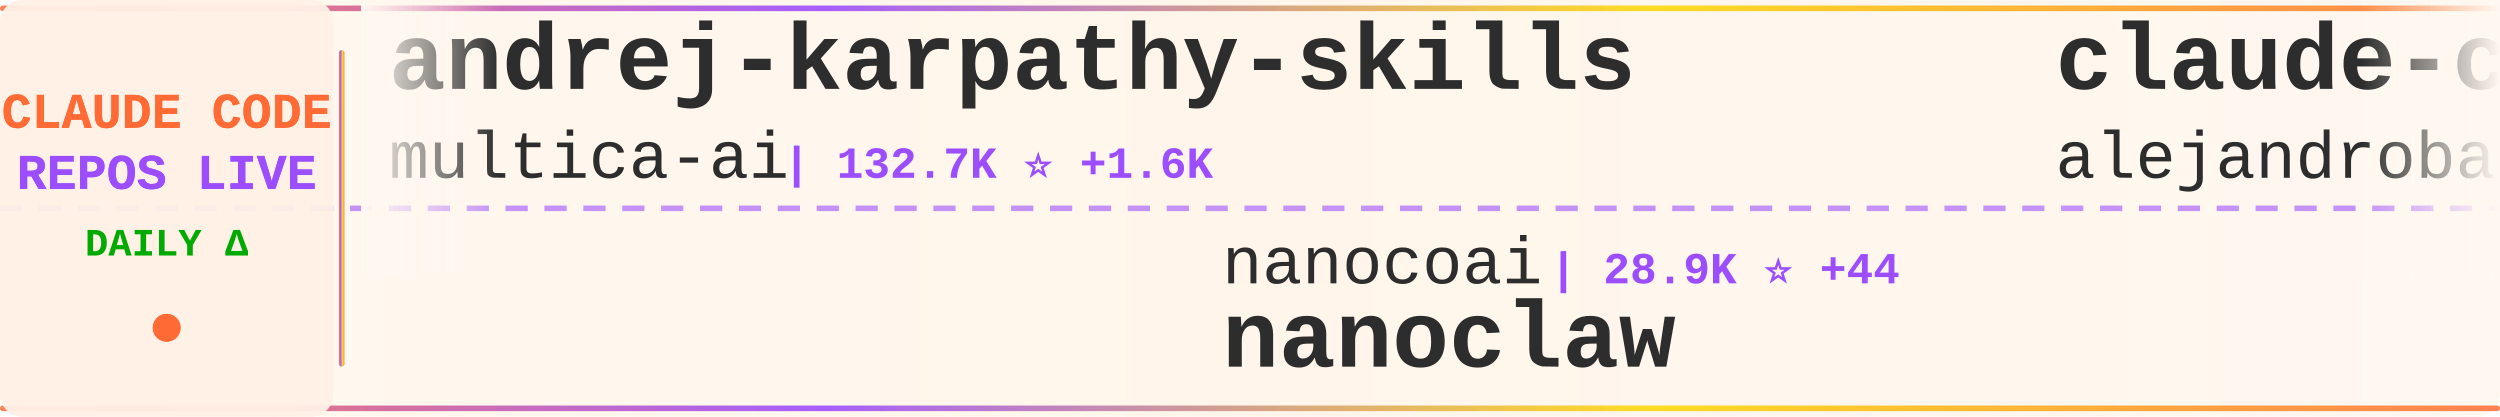
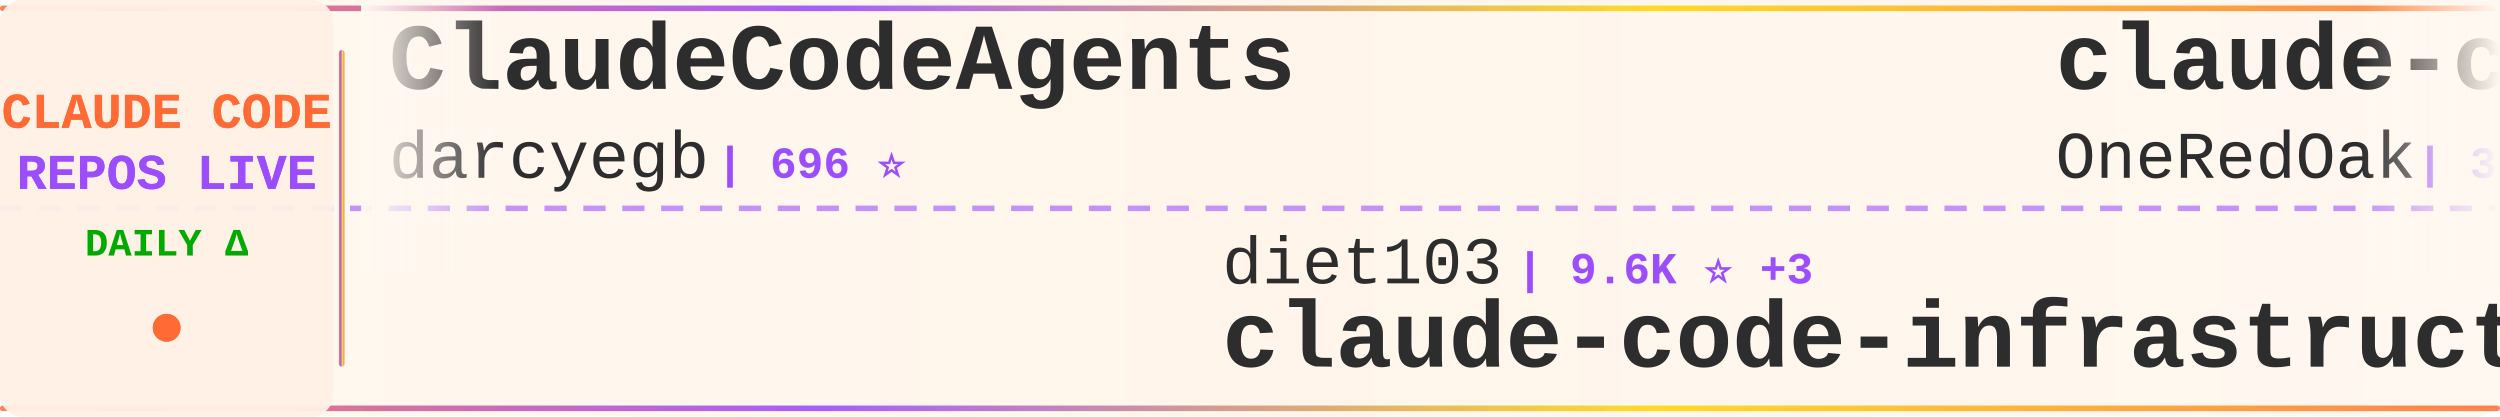
<svg xmlns="http://www.w3.org/2000/svg" width="900" height="150">
  <defs>
    <linearGradient id="tickerBg" x1="0%" y1="0%" x2="100%" y2="0%">
      <stop offset="0%" style="stop-color:#fff8f0;stop-opacity:0.98" />
      <stop offset="50%" style="stop-color:#fff5eb;stop-opacity:1" />
      <stop offset="100%" style="stop-color:#fff8f0;stop-opacity:0.98" />
    </linearGradient>
    <linearGradient id="borderGrad" x1="0%" y1="0%" x2="100%" y2="0%">
      <stop offset="0%" style="stop-color:#FF6B35;stop-opacity:0.85">
        <animate attributeName="stop-opacity" values="0.85;1;0.85" dur="2s" repeatCount="indefinite" />
      </stop>
      <stop offset="33%" style="stop-color:#9C4EFF;stop-opacity:0.9">
        <animate attributeName="stop-opacity" values="0.9;1;0.9" dur="2.2s" repeatCount="indefinite" />
      </stop>
      <stop offset="66%" style="stop-color:#FFD700;stop-opacity:0.85">
        <animate attributeName="stop-opacity" values="0.85;1;0.85" dur="1.8s" repeatCount="indefinite" />
      </stop>
      <stop offset="100%" style="stop-color:#FF6B35;stop-opacity:0.85">
        <animate attributeName="stop-opacity" values="0.85;1;0.85" dur="2s" repeatCount="indefinite" />
      </stop>
    </linearGradient>
    <filter id="textGlow">
      <feGaussianBlur stdDeviation="0.15" result="coloredBlur" />
      <feMerge>
        <feMergeNode in="coloredBlur" />
        <feMergeNode in="SourceGraphic" />
      </feMerge>
    </filter>
    <filter id="metricGlow">
      <feGaussianBlur stdDeviation="0.2" result="coloredBlur" />
      <feMerge>
        <feMergeNode in="coloredBlur" />
        <feMergeNode in="SourceGraphic" />
      </feMerge>
    </filter>
    <linearGradient id="leftFade" x1="0%" y1="0%" x2="100%" y2="0%">
      <stop offset="0%" style="stop-color:#fff8f0;stop-opacity:1" />
      <stop offset="100%" style="stop-color:#fff8f0;stop-opacity:0" />
    </linearGradient>
    <linearGradient id="rightFade" x1="0%" y1="0%" x2="100%" y2="0%">
      <stop offset="0%" style="stop-color:#fff8f0;stop-opacity:0" />
      <stop offset="100%" style="stop-color:#fff8f0;stop-opacity:1" />
    </linearGradient>
  </defs>
  <rect width="900" height="150" fill="url(#tickerBg)" rx="8" />
  <rect x="0" y="2" width="900" height="2" fill="url(#borderGrad)" rx="1" />
  <rect x="0" y="146" width="900" height="2" fill="url(#borderGrad)" rx="1" />
  <line x1="0" y1="75" x2="900" y2="75" stroke="#9C4EFF" stroke-width="2" stroke-dasharray="8 6" opacity="0.6" />
  <rect x="0" y="0" width="120" height="150" fill="#fff0e6" opacity="0.95" rx="8" />
  <text x="60" y="46" font-family="'Courier New', monospace" font-size="18" font-weight="bold" fill="#FF6B35" text-anchor="middle" filter="url(#textGlow)">
    CLAUDE CODE
  </text>
  <text x="60" y="68" font-family="'Courier New', monospace" font-size="18" font-weight="bold" fill="#9C4EFF" text-anchor="middle" filter="url(#textGlow)">
    REPOS LIVE
  </text>
  <text x="60" y="92" font-family="'Courier New', monospace" font-size="14" font-weight="bold" fill="#00aa00" text-anchor="middle">
    DAILY Δ
  </text>
  <circle cx="60" cy="118" r="5" fill="#FF6B35" filter="url(#metricGlow)">
    <animate attributeName="r" values="4;6;4" dur="1.5s" repeatCount="indefinite" />
    <animate attributeName="opacity" values="0.6;1;0.6" dur="1.5s" repeatCount="indefinite" />
  </circle>
  <rect x="122" y="18" width="2" height="114" fill="url(#borderGrad)" rx="1" />
  <clipPath id="tickerClip">
    <rect x="130" y="0" width="770" height="150" />
  </clipPath>
  <g clip-path="url(#tickerClip)">
    <g id="tickerItems">
      <animateTransform attributeName="transform" attributeType="XML" type="translate" from="0 0" to="-3000 0" dur="54s" repeatCount="indefinite" />
      <g transform="translate(0, 0)">
-         <text x="140" y="32" font-family="'Courier New', monospace" font-size="34" font-weight="bold" fill="#2d2d2d">andrej-karpathy-skills</text>
-         <text x="140" y="64" font-family="'Courier New', monospace" font-size="24" font-weight="normal" fill="#2d2d2d" opacity="1.0">multica-ai</text>
-         <text x="282" y="64" font-family="'Courier New', monospace" font-size="16" font-weight="bold" fill="#9C4EFF"> | 132.7K ⭐ +1.6K</text>
+         <text x="140" y="32" font-family="'Courier New', monospace" font-size="34" font-weight="bold" fill="#2d2d2d">ClaudeCodeAgents</text>
+         <text x="140" y="64" font-family="'Courier New', monospace" font-size="24" font-weight="normal" fill="#2d2d2d" opacity="1.0">darcyegb</text>
+         <text x="258" y="64" font-family="'Courier New', monospace" font-size="16" font-weight="bold" fill="#9C4EFF"> | 696 ⭐</text>
      </g>
      <g transform="translate(300, 0)">
-         <text x="140" y="102" font-family="'Courier New', monospace" font-size="24" font-weight="normal" fill="#2d2d2d" opacity="1.0">nanocoai</text>
-         <text x="258" y="102" font-family="'Courier New', monospace" font-size="16" font-weight="bold" fill="#9C4EFF"> | 28.9K ⭐ +44</text>
-         <text x="140" y="132" font-family="'Courier New', monospace" font-size="34" font-weight="bold" fill="#2d2d2d">nanoclaw</text>
+         <text x="140" y="102" font-family="'Courier New', monospace" font-size="24" font-weight="normal" fill="#2d2d2d" opacity="1.0">diet103</text>
+         <text x="246" y="102" font-family="'Courier New', monospace" font-size="16" font-weight="bold" fill="#9C4EFF"> | 9.6K ⭐ +3</text>
+         <text x="140" y="132" font-family="'Courier New', monospace" font-size="34" font-weight="bold" fill="#2d2d2d">claude-code-infrastructu...</text>
      </g>
      <g transform="translate(600, 0)">
-         <text x="140" y="32" font-family="'Courier New', monospace" font-size="34" font-weight="bold" fill="#2d2d2d">claude-code-from-source</text>
-         <text x="140" y="64" font-family="'Courier New', monospace" font-size="24" font-weight="normal" fill="#2d2d2d" opacity="1.0">alejandrobalderas</text>
-         <text x="366" y="64" font-family="'Courier New', monospace" font-size="16" font-weight="bold" fill="#9C4EFF"> | 1.9K ⭐ +2</text>
+         <text x="140" y="32" font-family="'Courier New', monospace" font-size="34" font-weight="bold" fill="#2d2d2d">claude-code-workflows</text>
+         <text x="140" y="64" font-family="'Courier New', monospace" font-size="24" font-weight="normal" fill="#2d2d2d" opacity="1.0">OneRedOak</text>
+         <text x="270" y="64" font-family="'Courier New', monospace" font-size="16" font-weight="bold" fill="#9C4EFF"> | 3.8K ⭐ +5</text>
      </g>
      <g transform="translate(900, 0)">
-         <text x="140" y="102" font-family="'Courier New', monospace" font-size="24" font-weight="normal" fill="#2d2d2d" opacity="1.0">chiragjoshi12</text>
-         <text x="318" y="102" font-family="'Courier New', monospace" font-size="16" font-weight="bold" fill="#9C4EFF"> | 201 ⭐</text>
-         <text x="140" y="132" font-family="'Courier New', monospace" font-size="34" font-weight="bold" fill="#2d2d2d">claude-code</text>
+         <text x="140" y="102" font-family="'Courier New', monospace" font-size="24" font-weight="normal" fill="#2d2d2d" opacity="1.0">ponponon</text>
+         <text x="258" y="102" font-family="'Courier New', monospace" font-size="16" font-weight="bold" fill="#9C4EFF"> | 2.2K ⭐ +2</text>
+         <text x="140" y="132" font-family="'Courier New', monospace" font-size="34" font-weight="bold" fill="#2d2d2d">claude_code_src</text>
      </g>
      <g transform="translate(1200, 0)">
-         <text x="140" y="32" font-family="'Courier New', monospace" font-size="34" font-weight="bold" fill="#2d2d2d">claude-code-webui</text>
-         <text x="140" y="64" font-family="'Courier New', monospace" font-size="24" font-weight="normal" fill="#2d2d2d" opacity="1.0">sugyan</text>
-         <text x="234" y="64" font-family="'Courier New', monospace" font-size="16" font-weight="bold" fill="#9C4EFF"> | 1.1K ⭐ +1</text>
+         <text x="140" y="32" font-family="'Courier New', monospace" font-size="34" font-weight="bold" fill="#2d2d2d">claude-code</text>
+         <text x="140" y="64" font-family="'Courier New', monospace" font-size="24" font-weight="normal" fill="#2d2d2d" opacity="1.0">codeaashu</text>
+         <text x="270" y="64" font-family="'Courier New', monospace" font-size="16" font-weight="bold" fill="#9C4EFF"> | 2.6K ⭐ +8</text>
      </g>
      <g transform="translate(1500, 0)">
-         <text x="140" y="102" font-family="'Courier New', monospace" font-size="24" font-weight="normal" fill="#2d2d2d" opacity="1.0">pengchengneo</text>
-         <text x="306" y="102" font-family="'Courier New', monospace" font-size="16" font-weight="bold" fill="#9C4EFF"> | 1.4K ⭐ +5</text>
-         <text x="140" y="132" font-family="'Courier New', monospace" font-size="34" font-weight="bold" fill="#2d2d2d">Claude-Code</text>
+         <text x="140" y="102" font-family="'Courier New', monospace" font-size="24" font-weight="normal" fill="#2d2d2d" opacity="1.0">ghuntley</text>
+         <text x="258" y="102" font-family="'Courier New', monospace" font-size="16" font-weight="bold" fill="#9C4EFF"> | 977 ⭐</text>
+         <text x="140" y="132" font-family="'Courier New', monospace" font-size="34" font-weight="bold" fill="#2d2d2d">claude-code-source-code-...</text>
      </g>
      <g transform="translate(1800, 0)">
-         <text x="140" y="32" font-family="'Courier New', monospace" font-size="34" font-weight="bold" fill="#2d2d2d">claude-code-rev</text>
-         <text x="140" y="64" font-family="'Courier New', monospace" font-size="24" font-weight="normal" fill="#2d2d2d" opacity="1.0">oboard</text>
-         <text x="234" y="64" font-family="'Courier New', monospace" font-size="16" font-weight="bold" fill="#9C4EFF"> | 3.1K ⭐ +1</text>
+         <text x="140" y="32" font-family="'Courier New', monospace" font-size="34" font-weight="bold" fill="#2d2d2d">claude-code-guide</text>
+         <text x="140" y="64" font-family="'Courier New', monospace" font-size="24" font-weight="normal" fill="#2d2d2d" opacity="1.0">Cranot</text>
+         <text x="234" y="64" font-family="'Courier New', monospace" font-size="16" font-weight="bold" fill="#9C4EFF"> | 2.7K ⭐ +2</text>
      </g>
      <g transform="translate(2100, 0)">
-         <text x="140" y="102" font-family="'Courier New', monospace" font-size="24" font-weight="normal" fill="#2d2d2d" opacity="1.0">sickn33</text>
-         <text x="246" y="102" font-family="'Courier New', monospace" font-size="16" font-weight="bold" fill="#9C4EFF"> | 37.7K ⭐ +93</text>
-         <text x="140" y="132" font-family="'Courier New', monospace" font-size="34" font-weight="bold" fill="#2d2d2d">antigravity-awesome-skil...</text>
+         <text x="140" y="102" font-family="'Courier New', monospace" font-size="24" font-weight="normal" fill="#2d2d2d" opacity="1.0">777genius</text>
+         <text x="270" y="102" font-family="'Courier New', monospace" font-size="16" font-weight="bold" fill="#9C4EFF"> | 912 ⭐ +1</text>
+         <text x="140" y="132" font-family="'Courier New', monospace" font-size="34" font-weight="bold" fill="#2d2d2d">claude-code-source-code</text>
      </g>
      <g transform="translate(2400, 0)">
-         <text x="140" y="32" font-family="'Courier New', monospace" font-size="34" font-weight="bold" fill="#2d2d2d">CLIProxyAPI</text>
-         <text x="140" y="64" font-family="'Courier New', monospace" font-size="24" font-weight="normal" fill="#2d2d2d" opacity="1.0">router-for-me</text>
-         <text x="318" y="64" font-family="'Courier New', monospace" font-size="16" font-weight="bold" fill="#9C4EFF"> | 33.0K ⭐ +178</text>
+         <text x="140" y="32" font-family="'Courier New', monospace" font-size="34" font-weight="bold" fill="#2d2d2d">claude-code-from-scratch</text>
+         <text x="140" y="64" font-family="'Courier New', monospace" font-size="24" font-weight="normal" fill="#2d2d2d" opacity="1.0">Windy3f3f3f3f</text>
+         <text x="318" y="64" font-family="'Courier New', monospace" font-size="16" font-weight="bold" fill="#9C4EFF"> | 1.2K ⭐ +10</text>
      </g>
      <g transform="translate(2700, 0)">
-         <text x="140" y="102" font-family="'Courier New', monospace" font-size="24" font-weight="normal" fill="#2d2d2d" opacity="1.0">Onewon</text>
-         <text x="234" y="102" font-family="'Courier New', monospace" font-size="16" font-weight="bold" fill="#9C4EFF"> | 180 ⭐</text>
-         <text x="140" y="132" font-family="'Courier New', monospace" font-size="34" font-weight="bold" fill="#2d2d2d">claude-code</text>
+         <text x="140" y="102" font-family="'Courier New', monospace" font-size="24" font-weight="normal" fill="#2d2d2d" opacity="1.0">nicedreamzapp</text>
+         <text x="318" y="102" font-family="'Courier New', monospace" font-size="16" font-weight="bold" fill="#9C4EFF"> | 2.6K ⭐ +2</text>
+         <text x="140" y="132" font-family="'Courier New', monospace" font-size="34" font-weight="bold" fill="#2d2d2d">claude-code-local</text>
      </g>
      <g transform="translate(3000, 0)">
-         <text x="140" y="32" font-family="'Courier New', monospace" font-size="34" font-weight="bold" fill="#2d2d2d">andrej-karpathy-skills</text>
-         <text x="140" y="64" font-family="'Courier New', monospace" font-size="24" font-weight="normal" fill="#2d2d2d" opacity="1.0">multica-ai</text>
-         <text x="282" y="64" font-family="'Courier New', monospace" font-size="16" font-weight="bold" fill="#9C4EFF"> | 132.7K ⭐ +1.6K</text>
+         <text x="140" y="32" font-family="'Courier New', monospace" font-size="34" font-weight="bold" fill="#2d2d2d">ClaudeCodeAgents</text>
+         <text x="140" y="64" font-family="'Courier New', monospace" font-size="24" font-weight="normal" fill="#2d2d2d" opacity="1.0">darcyegb</text>
+         <text x="258" y="64" font-family="'Courier New', monospace" font-size="16" font-weight="bold" fill="#9C4EFF"> | 696 ⭐</text>
      </g>
      <g transform="translate(3300, 0)">
-         <text x="140" y="102" font-family="'Courier New', monospace" font-size="24" font-weight="normal" fill="#2d2d2d" opacity="1.0">nanocoai</text>
-         <text x="258" y="102" font-family="'Courier New', monospace" font-size="16" font-weight="bold" fill="#9C4EFF"> | 28.9K ⭐ +44</text>
-         <text x="140" y="132" font-family="'Courier New', monospace" font-size="34" font-weight="bold" fill="#2d2d2d">nanoclaw</text>
+         <text x="140" y="102" font-family="'Courier New', monospace" font-size="24" font-weight="normal" fill="#2d2d2d" opacity="1.0">diet103</text>
+         <text x="246" y="102" font-family="'Courier New', monospace" font-size="16" font-weight="bold" fill="#9C4EFF"> | 9.6K ⭐ +3</text>
+         <text x="140" y="132" font-family="'Courier New', monospace" font-size="34" font-weight="bold" fill="#2d2d2d">claude-code-infrastructu...</text>
      </g>
      <g transform="translate(3600, 0)">
-         <text x="140" y="32" font-family="'Courier New', monospace" font-size="34" font-weight="bold" fill="#2d2d2d">claude-code-from-source</text>
-         <text x="140" y="64" font-family="'Courier New', monospace" font-size="24" font-weight="normal" fill="#2d2d2d" opacity="1.0">alejandrobalderas</text>
-         <text x="366" y="64" font-family="'Courier New', monospace" font-size="16" font-weight="bold" fill="#9C4EFF"> | 1.9K ⭐ +2</text>
+         <text x="140" y="32" font-family="'Courier New', monospace" font-size="34" font-weight="bold" fill="#2d2d2d">claude-code-workflows</text>
+         <text x="140" y="64" font-family="'Courier New', monospace" font-size="24" font-weight="normal" fill="#2d2d2d" opacity="1.0">OneRedOak</text>
+         <text x="270" y="64" font-family="'Courier New', monospace" font-size="16" font-weight="bold" fill="#9C4EFF"> | 3.8K ⭐ +5</text>
      </g>
      <g transform="translate(3900, 0)">
-         <text x="140" y="102" font-family="'Courier New', monospace" font-size="24" font-weight="normal" fill="#2d2d2d" opacity="1.0">chiragjoshi12</text>
-         <text x="318" y="102" font-family="'Courier New', monospace" font-size="16" font-weight="bold" fill="#9C4EFF"> | 201 ⭐</text>
-         <text x="140" y="132" font-family="'Courier New', monospace" font-size="34" font-weight="bold" fill="#2d2d2d">claude-code</text>
+         <text x="140" y="102" font-family="'Courier New', monospace" font-size="24" font-weight="normal" fill="#2d2d2d" opacity="1.0">ponponon</text>
+         <text x="258" y="102" font-family="'Courier New', monospace" font-size="16" font-weight="bold" fill="#9C4EFF"> | 2.2K ⭐ +2</text>
+         <text x="140" y="132" font-family="'Courier New', monospace" font-size="34" font-weight="bold" fill="#2d2d2d">claude_code_src</text>
      </g>
    </g>
  </g>
  <rect x="130" y="0" width="50" height="100" fill="url(#leftFade)" />
  <rect x="850" y="0" width="50" height="100" fill="url(#rightFade)" />
</svg>
